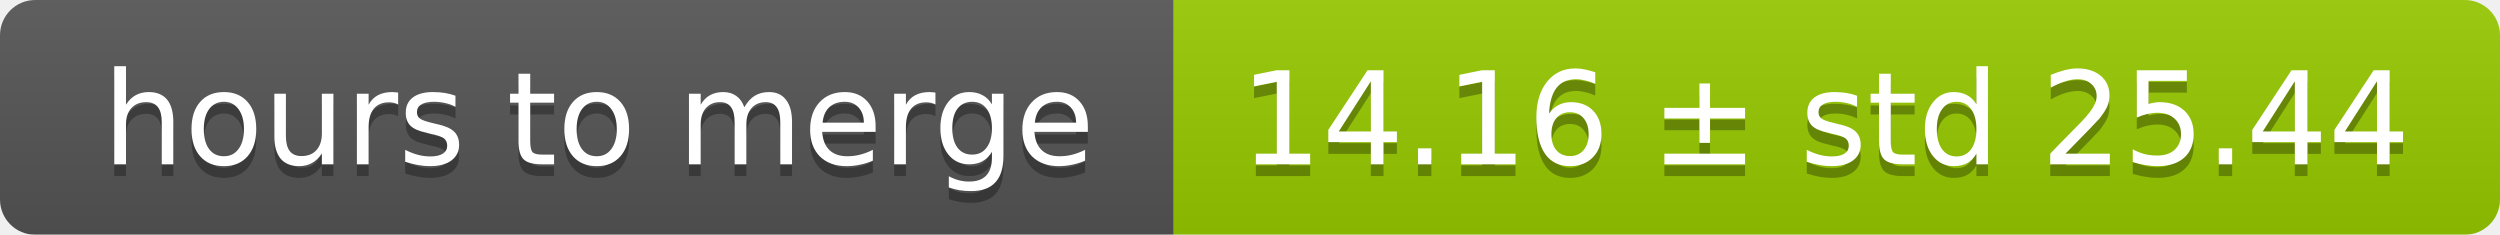
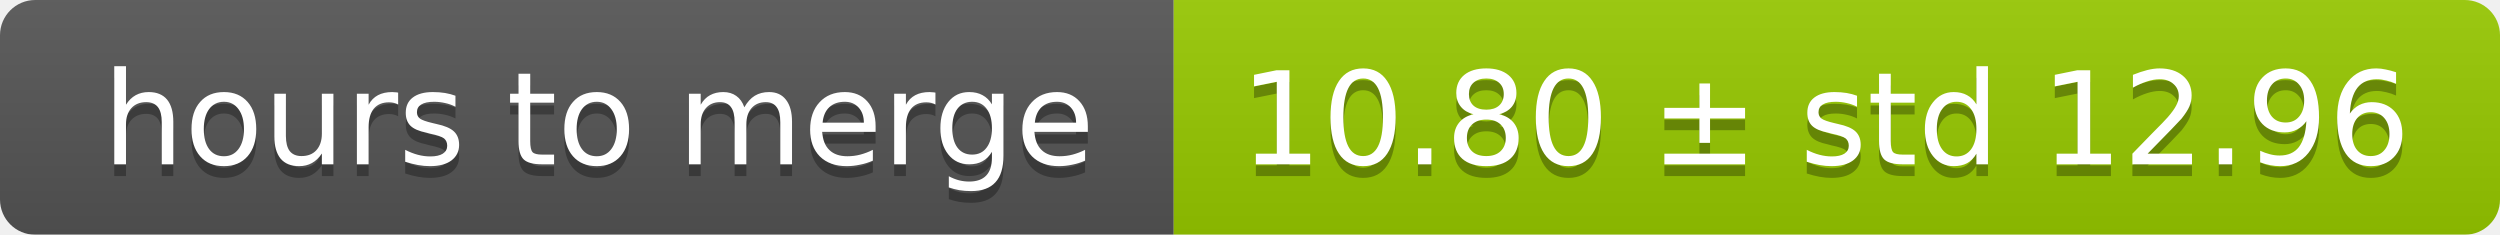
<svg xmlns="http://www.w3.org/2000/svg" width="213" height="20">
  <linearGradient id="smooth" x2="0" y2="100%">
    <stop offset="0" stop-color="#bbb" stop-opacity=".1" />
    <stop offset="1" stop-opacity=".1" />
  </linearGradient>
  <mask id="round">
    <rect width="213" height="20" rx="3" fill="#fff" />
  </mask>
  <g mask="url(#round)">
    <rect width="100" height="20" fill="#555" />
    <rect x="100" width="113" height="20" fill="#97ca00" />
    <rect width="213" height="20" fill="url(#smooth)" />
  </g>
  <g fill="#fff" text-anchor="middle" font-family="DejaVu Sans,Verdana,Geneva,sans-serif" font-size="11">
    <text x="51" y="15" fill="#010101" fill-opacity=".3">hours to merge</text>
    <text x="51" y="14">hours to merge</text>
-     <text x="155.5" y="15" fill="#010101" fill-opacity=".3">14.16 ± std 25.44</text>
-     <text x="155.5" y="14">14.16 ± std 25.44</text>
+     <text x="155.5" y="15" fill="#010101" fill-opacity=".3">10.80 ± std 12.96</text>
+     <text x="155.5" y="14">10.80 ± std 12.96</text>
  </g>
</svg>
